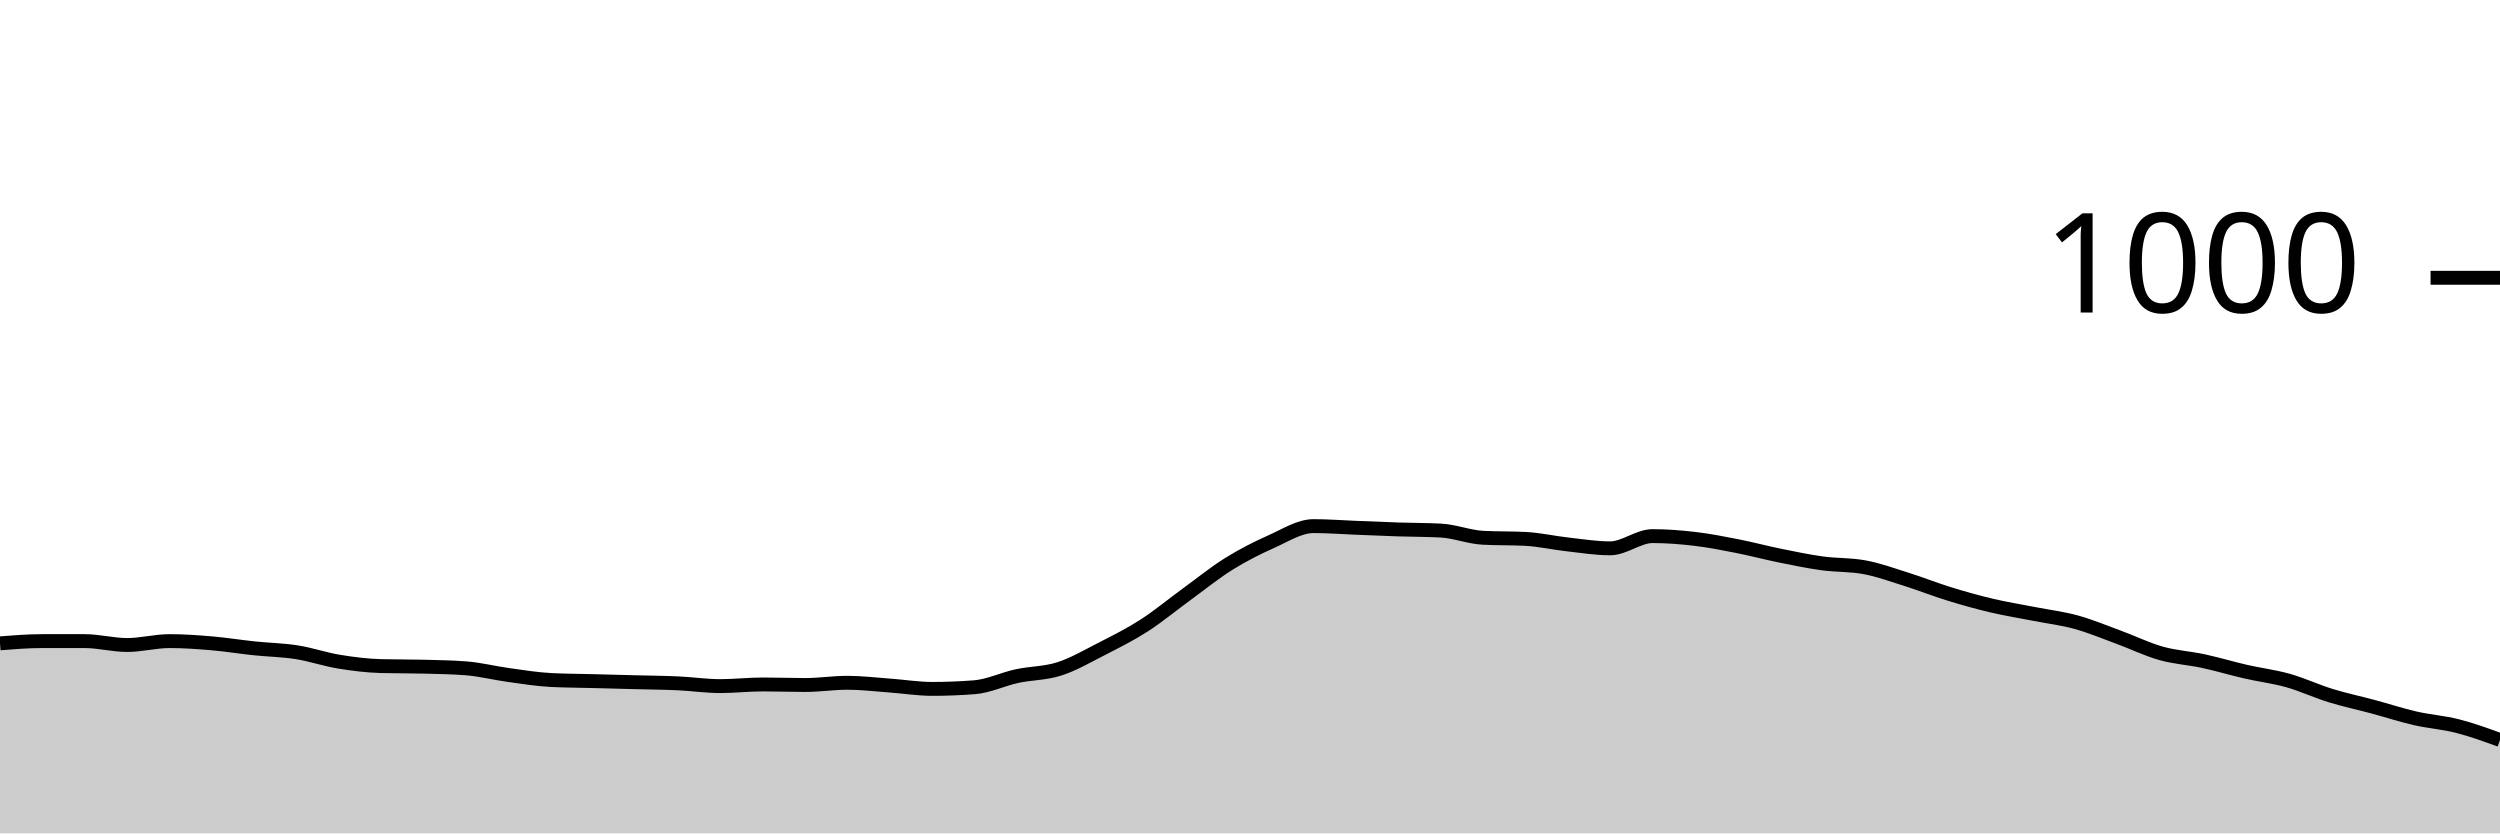
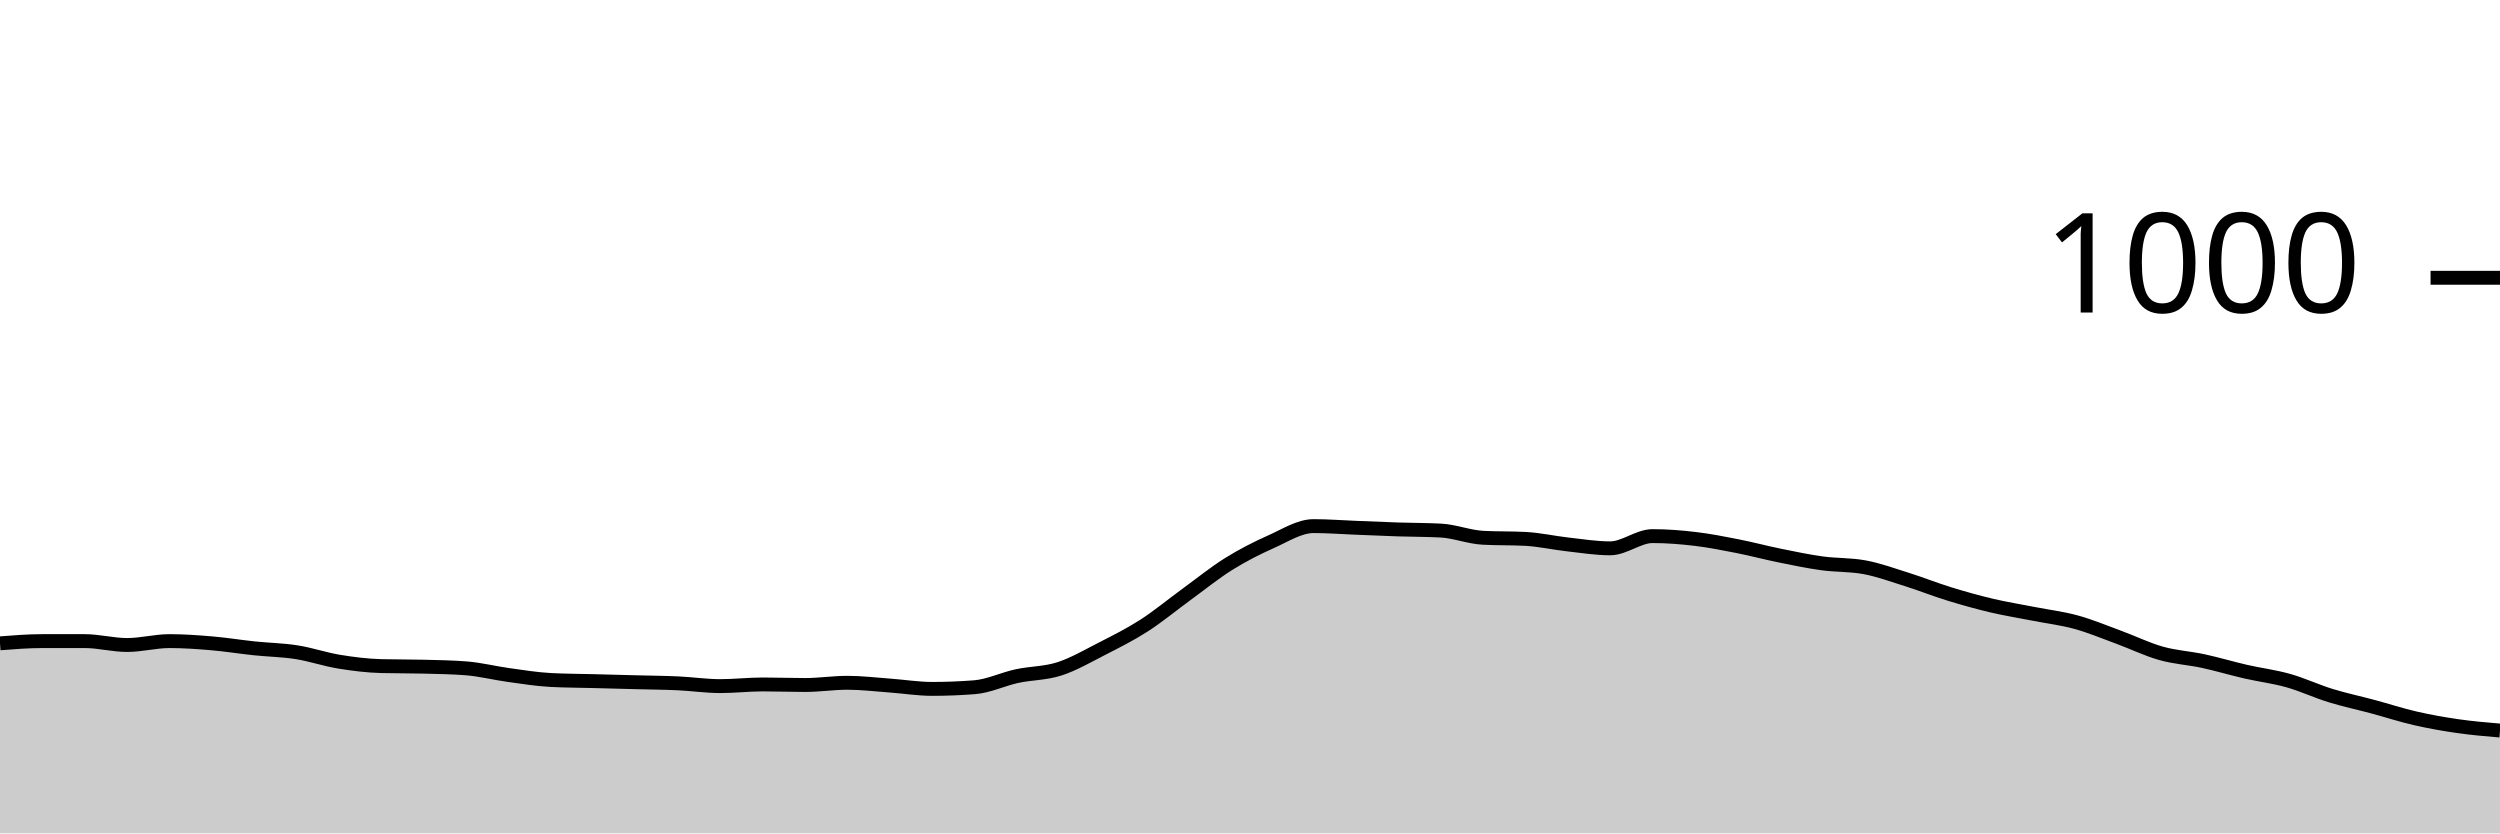
<svg xmlns="http://www.w3.org/2000/svg" viewBox="0 0 180 60">
  <g transform="translate(0,20)">
-     <path class="area" fill="rgba(0, 0, 0, 0.2)" d="M0,26.32C1.017,26.24,2.034,26.16,3.051,26.16C4.068,26.16,5.085,26.16,6.102,26.16C7.119,26.16,8.136,26.44,9.153,26.44C10.169,26.44,11.186,26.16,12.203,26.16C13.22,26.16,14.237,26.233,15.254,26.32C16.271,26.407,17.288,26.573,18.305,26.68C19.322,26.787,20.339,26.8,21.356,26.96C22.373,27.12,23.39,27.473,24.407,27.64C25.424,27.807,26.441,27.933,27.458,27.96C28.475,27.987,29.492,27.973,30.508,28C31.525,28.027,32.542,28.04,33.559,28.12C34.576,28.2,35.593,28.46,36.61,28.6C37.627,28.74,38.644,28.907,39.661,28.96C40.678,29.013,41.695,29.013,42.712,29.04C43.729,29.067,44.746,29.093,45.763,29.12C46.78,29.147,47.797,29.153,48.814,29.2C49.831,29.247,50.847,29.4,51.864,29.4C52.881,29.4,53.898,29.28,54.915,29.28C55.932,29.28,56.949,29.32,57.966,29.32C58.983,29.32,60,29.16,61.017,29.16C62.034,29.16,63.051,29.287,64.068,29.36C65.085,29.433,66.102,29.6,67.119,29.6C68.136,29.6,69.153,29.56,70.169,29.48C71.186,29.4,72.203,28.9,73.22,28.68C74.237,28.46,75.254,28.487,76.271,28.16C77.288,27.833,78.305,27.24,79.322,26.72C80.339,26.2,81.356,25.693,82.373,25.04C83.39,24.387,84.407,23.54,85.424,22.8C86.441,22.06,87.458,21.233,88.475,20.6C89.492,19.967,90.508,19.453,91.525,19C92.542,18.547,93.559,17.88,94.576,17.88C95.593,17.88,96.61,17.96,97.627,18C98.644,18.04,99.661,18.087,100.678,18.12C101.695,18.153,102.712,18.147,103.729,18.2C104.746,18.253,105.763,18.667,106.78,18.72C107.797,18.773,108.814,18.747,109.831,18.8C110.847,18.853,111.864,19.087,112.881,19.2C113.898,19.313,114.915,19.48,115.932,19.48C116.949,19.48,117.966,18.6,118.983,18.6C120,18.6,121.017,18.68,122.034,18.8C123.051,18.92,124.068,19.12,125.085,19.32C126.102,19.52,127.119,19.793,128.136,20C129.153,20.207,130.169,20.42,131.186,20.56C132.203,20.7,133.22,20.653,134.237,20.84C135.254,21.027,136.271,21.4,137.288,21.72C138.305,22.04,139.322,22.447,140.339,22.76C141.356,23.073,142.373,23.36,143.39,23.6C144.407,23.84,145.424,24,146.441,24.2C147.458,24.4,148.475,24.52,149.492,24.8C150.508,25.08,151.525,25.507,152.542,25.88C153.559,26.253,154.576,26.753,155.593,27.04C156.61,27.327,157.627,27.38,158.644,27.6C159.661,27.82,160.678,28.127,161.695,28.36C162.712,28.593,163.729,28.713,164.746,29C165.763,29.287,166.78,29.767,167.797,30.08C168.814,30.393,169.831,30.607,170.847,30.88C171.864,31.153,172.881,31.487,173.898,31.72C174.915,31.953,175.932,32.02,176.949,32.28C177.966,32.54,178.983,32.91,180,33.28L180,40C178.983,40,177.966,40,176.949,40C175.932,40,174.915,40,173.898,40C172.881,40,171.864,40,170.847,40C169.831,40,168.814,40,167.797,40C166.78,40,165.763,40,164.746,40C163.729,40,162.712,40,161.695,40C160.678,40,159.661,40,158.644,40C157.627,40,156.61,40,155.593,40C154.576,40,153.559,40,152.542,40C151.525,40,150.508,40,149.492,40C148.475,40,147.458,40,146.441,40C145.424,40,144.407,40,143.39,40C142.373,40,141.356,40,140.339,40C139.322,40,138.305,40,137.288,40C136.271,40,135.254,40,134.237,40C133.22,40,132.203,40,131.186,40C130.169,40,129.153,40,128.136,40C127.119,40,126.102,40,125.085,40C124.068,40,123.051,40,122.034,40C121.017,40,120,40,118.983,40C117.966,40,116.949,40,115.932,40C114.915,40,113.898,40,112.881,40C111.864,40,110.847,40,109.831,40C108.814,40,107.797,40,106.78,40C105.763,40,104.746,40,103.729,40C102.712,40,101.695,40,100.678,40C99.661,40,98.644,40,97.627,40C96.61,40,95.593,40,94.576,40C93.559,40,92.542,40,91.525,40C90.508,40,89.492,40,88.475,40C87.458,40,86.441,40,85.424,40C84.407,40,83.39,40,82.373,40C81.356,40,80.339,40,79.322,40C78.305,40,77.288,40,76.271,40C75.254,40,74.237,40,73.22,40C72.203,40,71.186,40,70.169,40C69.153,40,68.136,40,67.119,40C66.102,40,65.085,40,64.068,40C63.051,40,62.034,40,61.017,40C60,40,58.983,40,57.966,40C56.949,40,55.932,40,54.915,40C53.898,40,52.881,40,51.864,40C50.847,40,49.831,40,48.814,40C47.797,40,46.78,40,45.763,40C44.746,40,43.729,40,42.712,40C41.695,40,40.678,40,39.661,40C38.644,40,37.627,40,36.61,40C35.593,40,34.576,40,33.559,40C32.542,40,31.525,40,30.508,40C29.492,40,28.475,40,27.458,40C26.441,40,25.424,40,24.407,40C23.39,40,22.373,40,21.356,40C20.339,40,19.322,40,18.305,40C17.288,40,16.271,40,15.254,40C14.237,40,13.22,40,12.203,40C11.186,40,10.169,40,9.153,40C8.136,40,7.119,40,6.102,40C5.085,40,4.068,40,3.051,40C2.034,40,1.017,40,0,40Z" />
-     <path class="line" stroke="black" fill="none" d="M0,26.32C1.017,26.24,2.034,26.16,3.051,26.16C4.068,26.16,5.085,26.16,6.102,26.16C7.119,26.16,8.136,26.44,9.153,26.44C10.169,26.44,11.186,26.16,12.203,26.16C13.22,26.16,14.237,26.233,15.254,26.32C16.271,26.407,17.288,26.573,18.305,26.68C19.322,26.787,20.339,26.8,21.356,26.96C22.373,27.12,23.39,27.473,24.407,27.64C25.424,27.807,26.441,27.933,27.458,27.96C28.475,27.987,29.492,27.973,30.508,28C31.525,28.027,32.542,28.04,33.559,28.12C34.576,28.2,35.593,28.46,36.61,28.6C37.627,28.74,38.644,28.907,39.661,28.96C40.678,29.013,41.695,29.013,42.712,29.04C43.729,29.067,44.746,29.093,45.763,29.12C46.78,29.147,47.797,29.153,48.814,29.2C49.831,29.247,50.847,29.4,51.864,29.4C52.881,29.4,53.898,29.28,54.915,29.28C55.932,29.28,56.949,29.32,57.966,29.32C58.983,29.32,60,29.16,61.017,29.16C62.034,29.16,63.051,29.287,64.068,29.36C65.085,29.433,66.102,29.6,67.119,29.6C68.136,29.6,69.153,29.56,70.169,29.48C71.186,29.4,72.203,28.9,73.22,28.68C74.237,28.46,75.254,28.487,76.271,28.16C77.288,27.833,78.305,27.24,79.322,26.72C80.339,26.2,81.356,25.693,82.373,25.04C83.39,24.387,84.407,23.54,85.424,22.8C86.441,22.06,87.458,21.233,88.475,20.6C89.492,19.967,90.508,19.453,91.525,19C92.542,18.547,93.559,17.88,94.576,17.88C95.593,17.88,96.61,17.96,97.627,18C98.644,18.04,99.661,18.087,100.678,18.12C101.695,18.153,102.712,18.147,103.729,18.2C104.746,18.253,105.763,18.667,106.78,18.72C107.797,18.773,108.814,18.747,109.831,18.8C110.847,18.853,111.864,19.087,112.881,19.2C113.898,19.313,114.915,19.48,115.932,19.48C116.949,19.48,117.966,18.6,118.983,18.6C120,18.6,121.017,18.68,122.034,18.8C123.051,18.92,124.068,19.12,125.085,19.32C126.102,19.52,127.119,19.793,128.136,20C129.153,20.207,130.169,20.42,131.186,20.56C132.203,20.7,133.22,20.653,134.237,20.84C135.254,21.027,136.271,21.4,137.288,21.72C138.305,22.04,139.322,22.447,140.339,22.76C141.356,23.073,142.373,23.36,143.39,23.6C144.407,23.84,145.424,24,146.441,24.2C147.458,24.4,148.475,24.52,149.492,24.8C150.508,25.08,151.525,25.507,152.542,25.88C153.559,26.253,154.576,26.753,155.593,27.04C156.61,27.327,157.627,27.38,158.644,27.6C159.661,27.82,160.678,28.127,161.695,28.36C162.712,28.593,163.729,28.713,164.746,29C165.763,29.287,166.78,29.767,167.797,30.08C168.814,30.393,169.831,30.607,170.847,30.88C171.864,31.153,172.881,31.487,173.898,31.72C174.915,31.953,175.932,32.02,176.949,32.28C177.966,32.54,178.983,32.91,180,33.28" />
+     <path class="area" fill="rgba(0, 0, 0, 0.2)" d="M0,26.32C1.017,26.24,2.034,26.16,3.051,26.16C4.068,26.16,5.085,26.16,6.102,26.16C7.119,26.16,8.136,26.44,9.153,26.44C10.169,26.44,11.186,26.16,12.203,26.16C13.22,26.16,14.237,26.233,15.254,26.32C16.271,26.407,17.288,26.573,18.305,26.68C19.322,26.787,20.339,26.8,21.356,26.96C22.373,27.12,23.39,27.473,24.407,27.64C25.424,27.807,26.441,27.933,27.458,27.96C28.475,27.987,29.492,27.973,30.508,28C31.525,28.027,32.542,28.04,33.559,28.12C34.576,28.2,35.593,28.46,36.61,28.6C37.627,28.74,38.644,28.907,39.661,28.96C40.678,29.013,41.695,29.013,42.712,29.04C43.729,29.067,44.746,29.093,45.763,29.12C46.78,29.147,47.797,29.153,48.814,29.2C49.831,29.247,50.847,29.4,51.864,29.4C52.881,29.4,53.898,29.28,54.915,29.28C55.932,29.28,56.949,29.32,57.966,29.32C58.983,29.32,60,29.16,61.017,29.16C62.034,29.16,63.051,29.287,64.068,29.36C65.085,29.433,66.102,29.6,67.119,29.6C68.136,29.6,69.153,29.56,70.169,29.48C71.186,29.4,72.203,28.9,73.22,28.68C74.237,28.46,75.254,28.487,76.271,28.16C77.288,27.833,78.305,27.24,79.322,26.72C80.339,26.2,81.356,25.693,82.373,25.04C83.39,24.387,84.407,23.54,85.424,22.8C86.441,22.06,87.458,21.233,88.475,20.6C89.492,19.967,90.508,19.453,91.525,19C92.542,18.547,93.559,17.88,94.576,17.88C95.593,17.88,96.61,17.96,97.627,18C98.644,18.04,99.661,18.087,100.678,18.12C101.695,18.153,102.712,18.147,103.729,18.2C104.746,18.253,105.763,18.667,106.78,18.72C107.797,18.773,108.814,18.747,109.831,18.8C110.847,18.853,111.864,19.087,112.881,19.2C113.898,19.313,114.915,19.48,115.932,19.48C116.949,19.48,117.966,18.6,118.983,18.6C120,18.6,121.017,18.68,122.034,18.8C123.051,18.92,124.068,19.12,125.085,19.32C126.102,19.52,127.119,19.793,128.136,20C129.153,20.207,130.169,20.42,131.186,20.56C132.203,20.7,133.22,20.653,134.237,20.84C135.254,21.027,136.271,21.4,137.288,21.72C138.305,22.04,139.322,22.447,140.339,22.76C141.356,23.073,142.373,23.36,143.39,23.6C144.407,23.84,145.424,24,146.441,24.2C147.458,24.4,148.475,24.52,149.492,24.8C150.508,25.08,151.525,25.507,152.542,25.88C153.559,26.253,154.576,26.753,155.593,27.04C156.61,27.327,157.627,27.38,158.644,27.6C159.661,27.82,160.678,28.127,161.695,28.36C162.712,28.593,163.729,28.713,164.746,29C165.763,29.287,166.78,29.767,167.797,30.08C168.814,30.393,169.831,30.607,170.847,30.88C171.864,31.153,172.881,31.487,173.898,31.72C174.915,31.953,175.932,32.133,176.949,32.28C177.966,32.427,178.983,32.513,180,32.6L180,40C178.983,40,177.966,40,176.949,40C175.932,40,174.915,40,173.898,40C172.881,40,171.864,40,170.847,40C169.831,40,168.814,40,167.797,40C166.78,40,165.763,40,164.746,40C163.729,40,162.712,40,161.695,40C160.678,40,159.661,40,158.644,40C157.627,40,156.61,40,155.593,40C154.576,40,153.559,40,152.542,40C151.525,40,150.508,40,149.492,40C148.475,40,147.458,40,146.441,40C145.424,40,144.407,40,143.39,40C142.373,40,141.356,40,140.339,40C139.322,40,138.305,40,137.288,40C136.271,40,135.254,40,134.237,40C133.22,40,132.203,40,131.186,40C130.169,40,129.153,40,128.136,40C127.119,40,126.102,40,125.085,40C124.068,40,123.051,40,122.034,40C121.017,40,120,40,118.983,40C117.966,40,116.949,40,115.932,40C114.915,40,113.898,40,112.881,40C111.864,40,110.847,40,109.831,40C108.814,40,107.797,40,106.78,40C105.763,40,104.746,40,103.729,40C102.712,40,101.695,40,100.678,40C99.661,40,98.644,40,97.627,40C96.61,40,95.593,40,94.576,40C93.559,40,92.542,40,91.525,40C90.508,40,89.492,40,88.475,40C87.458,40,86.441,40,85.424,40C84.407,40,83.39,40,82.373,40C81.356,40,80.339,40,79.322,40C78.305,40,77.288,40,76.271,40C75.254,40,74.237,40,73.22,40C72.203,40,71.186,40,70.169,40C69.153,40,68.136,40,67.119,40C66.102,40,65.085,40,64.068,40C63.051,40,62.034,40,61.017,40C60,40,58.983,40,57.966,40C56.949,40,55.932,40,54.915,40C53.898,40,52.881,40,51.864,40C50.847,40,49.831,40,48.814,40C47.797,40,46.78,40,45.763,40C44.746,40,43.729,40,42.712,40C41.695,40,40.678,40,39.661,40C38.644,40,37.627,40,36.61,40C35.593,40,34.576,40,33.559,40C32.542,40,31.525,40,30.508,40C29.492,40,28.475,40,27.458,40C26.441,40,25.424,40,24.407,40C23.39,40,22.373,40,21.356,40C20.339,40,19.322,40,18.305,40C17.288,40,16.271,40,15.254,40C14.237,40,13.22,40,12.203,40C11.186,40,10.169,40,9.153,40C8.136,40,7.119,40,6.102,40C5.085,40,4.068,40,3.051,40C2.034,40,1.017,40,0,40Z" />
+     <path class="line" stroke="black" fill="none" d="M0,26.32C1.017,26.24,2.034,26.16,3.051,26.16C4.068,26.16,5.085,26.16,6.102,26.16C7.119,26.16,8.136,26.44,9.153,26.44C10.169,26.44,11.186,26.16,12.203,26.16C13.22,26.16,14.237,26.233,15.254,26.32C16.271,26.407,17.288,26.573,18.305,26.68C19.322,26.787,20.339,26.8,21.356,26.96C22.373,27.12,23.39,27.473,24.407,27.64C25.424,27.807,26.441,27.933,27.458,27.96C28.475,27.987,29.492,27.973,30.508,28C31.525,28.027,32.542,28.04,33.559,28.12C34.576,28.2,35.593,28.46,36.61,28.6C37.627,28.74,38.644,28.907,39.661,28.96C40.678,29.013,41.695,29.013,42.712,29.04C43.729,29.067,44.746,29.093,45.763,29.12C46.78,29.147,47.797,29.153,48.814,29.2C49.831,29.247,50.847,29.4,51.864,29.4C52.881,29.4,53.898,29.28,54.915,29.28C55.932,29.28,56.949,29.32,57.966,29.32C58.983,29.32,60,29.16,61.017,29.16C62.034,29.16,63.051,29.287,64.068,29.36C65.085,29.433,66.102,29.6,67.119,29.6C68.136,29.6,69.153,29.56,70.169,29.48C71.186,29.4,72.203,28.9,73.22,28.68C74.237,28.46,75.254,28.487,76.271,28.16C77.288,27.833,78.305,27.24,79.322,26.72C80.339,26.2,81.356,25.693,82.373,25.04C83.39,24.387,84.407,23.54,85.424,22.8C86.441,22.06,87.458,21.233,88.475,20.6C89.492,19.967,90.508,19.453,91.525,19C92.542,18.547,93.559,17.88,94.576,17.88C95.593,17.88,96.61,17.96,97.627,18C98.644,18.04,99.661,18.087,100.678,18.12C101.695,18.153,102.712,18.147,103.729,18.2C104.746,18.253,105.763,18.667,106.78,18.72C107.797,18.773,108.814,18.747,109.831,18.8C110.847,18.853,111.864,19.087,112.881,19.2C113.898,19.313,114.915,19.48,115.932,19.48C116.949,19.48,117.966,18.6,118.983,18.6C120,18.6,121.017,18.68,122.034,18.8C123.051,18.92,124.068,19.12,125.085,19.32C126.102,19.52,127.119,19.793,128.136,20C129.153,20.207,130.169,20.42,131.186,20.56C132.203,20.7,133.22,20.653,134.237,20.84C135.254,21.027,136.271,21.4,137.288,21.72C138.305,22.04,139.322,22.447,140.339,22.76C141.356,23.073,142.373,23.36,143.39,23.6C144.407,23.84,145.424,24,146.441,24.2C147.458,24.4,148.475,24.52,149.492,24.8C150.508,25.08,151.525,25.507,152.542,25.88C153.559,26.253,154.576,26.753,155.593,27.04C156.61,27.327,157.627,27.38,158.644,27.6C159.661,27.82,160.678,28.127,161.695,28.36C162.712,28.593,163.729,28.713,164.746,29C165.763,29.287,166.78,29.767,167.797,30.08C168.814,30.393,169.831,30.607,170.847,30.88C171.864,31.153,172.881,31.487,173.898,31.72C174.915,31.953,175.932,32.133,176.949,32.28C177.966,32.427,178.983,32.513,180,32.6" />
    <path class="axis-ceiling" stroke-width="1" stroke="black" fill="none" d="M175,0L180,0" />
    <text class="axis-ceiling-label" font-family="sans-serif" text-anchor="end" font-size="10px" x="170" y="2.5">1000</text>
  </g>
</svg>
